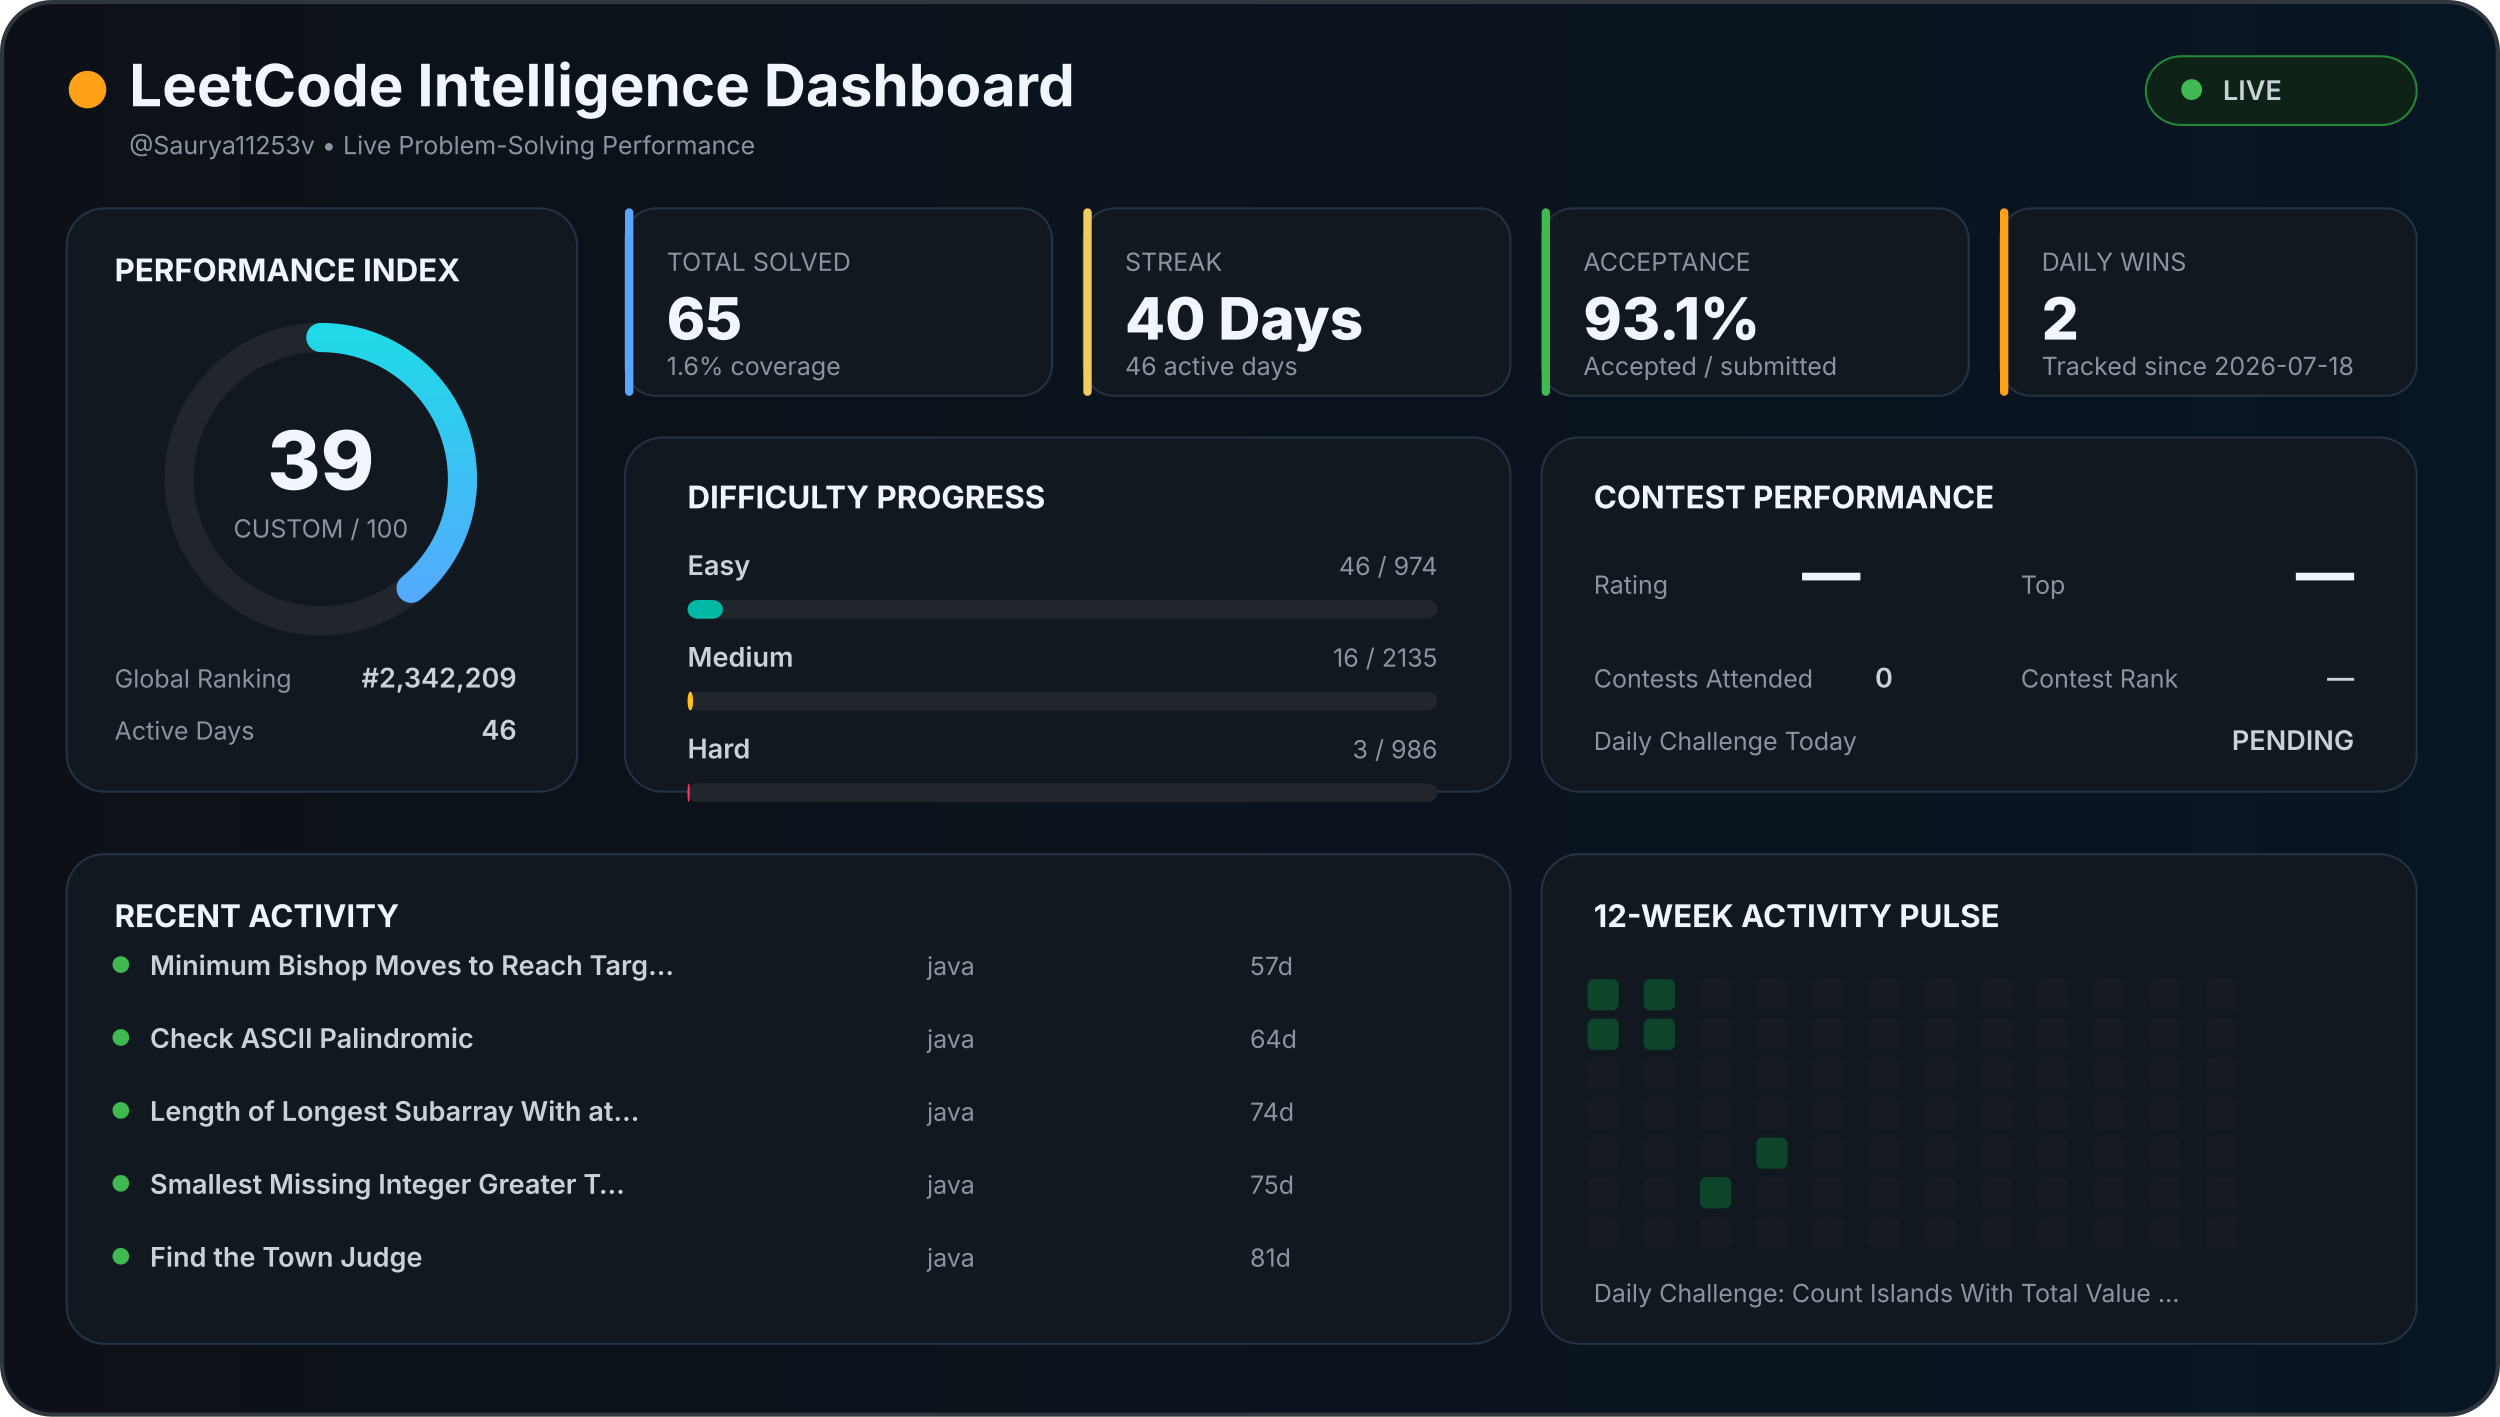
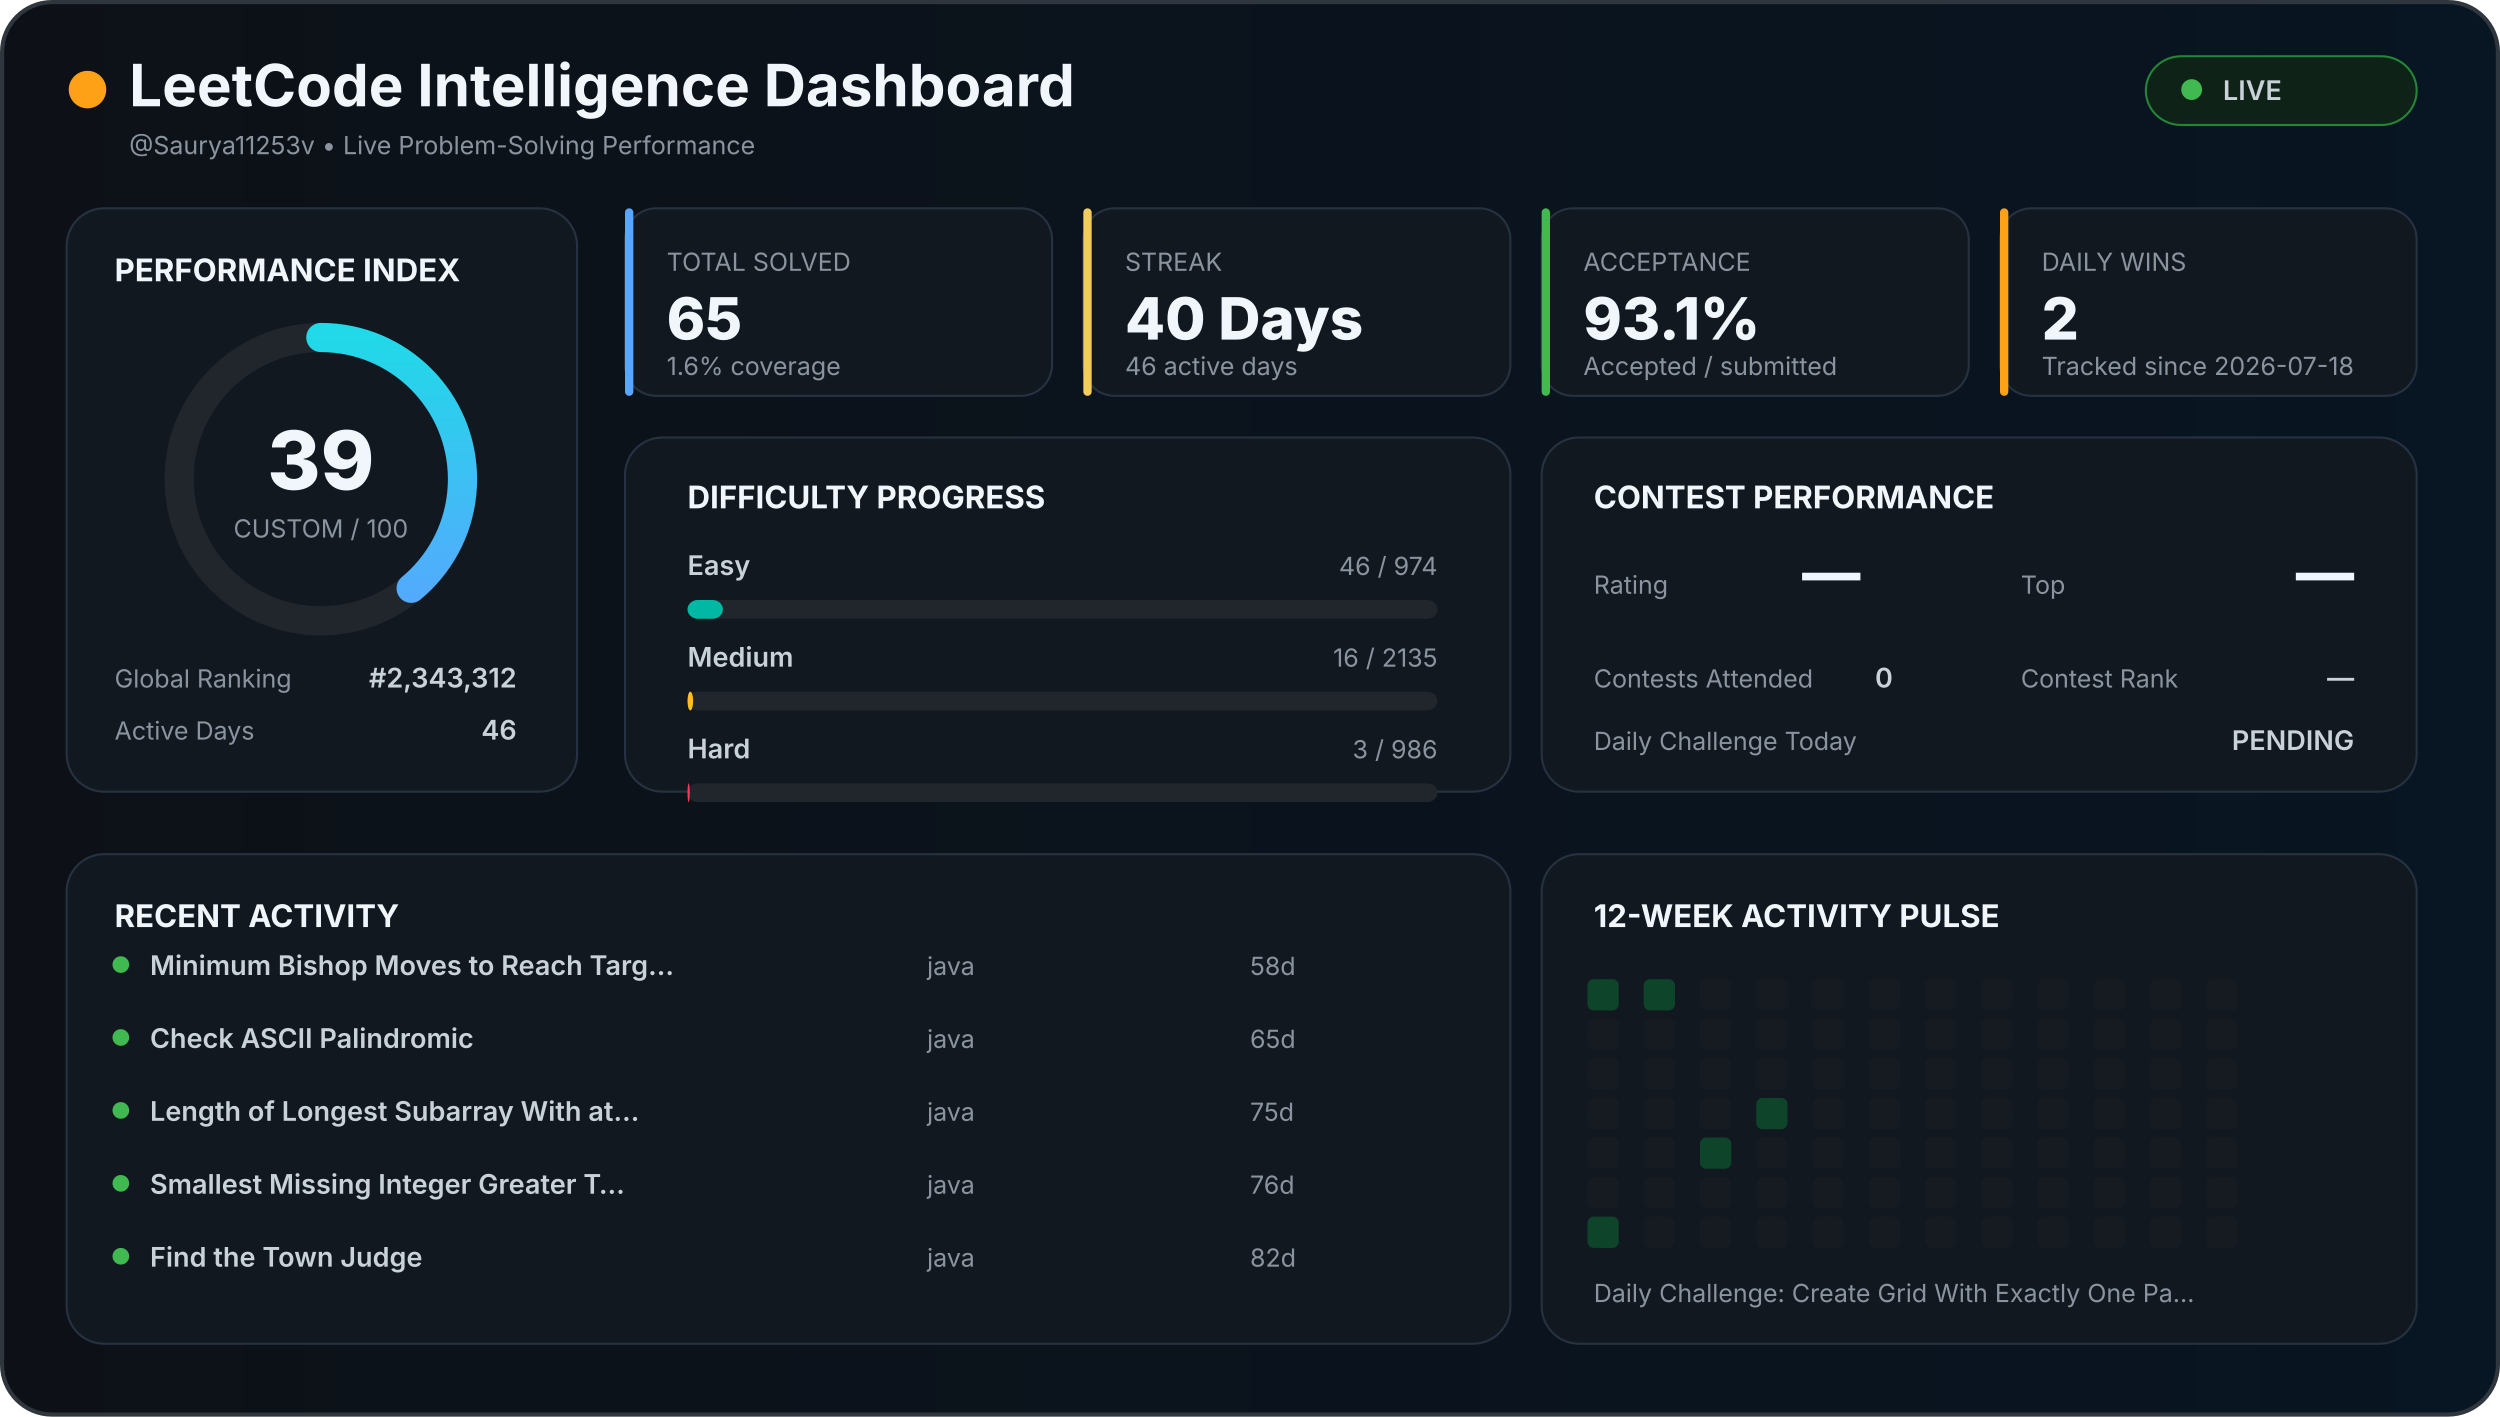
<svg xmlns="http://www.w3.org/2000/svg" width="1200" height="680" viewBox="0 0 1200 680">
  <defs>
    <linearGradient id="background" x1="0" x2="1">
      <stop offset="0%" stop-color="#0d1117" />
      <stop offset="100%" stop-color="#081522" />
    </linearGradient>
    <linearGradient id="accent" x1="0" x2="1">
      <stop stop-color="#58a6ff" />
      <stop offset="100%" stop-color="#21d9e8" />
    </linearGradient>
    <style>

    text {
      font-family:
        Inter,
        Arial,
        sans-serif;
    }

    .title {
      fill: #f0f6fc;
      font-size: 28px;
      font-weight: 700;
    }

    .section {
      fill: #f0f6fc;
      font-size: 15px;
      font-weight: 700;
    }

    .big {
      fill: #f0f6fc;
      font-size: 28px;
      font-weight: 800;
    }

    .normal {
      fill: #c9d1d9;
      font-size: 13px;
      font-weight: 600;
    }

    .muted {
      fill: #8b949e;
      font-size: 12px;
    }

    .score {
      fill: #f0f6fc;
      font-size: 39px;
      font-weight: 800;
    }

  </style>
  </defs>
  <rect x="1" y="1" width="1198" height="678" rx="24" fill="url(#background)" stroke="#30363d" stroke-width="2" />
  <circle cx="42" cy="43" r="9" fill="#ffa116" />
  <text x="62" y="51" class="title">
  LeetCode Intelligence Dashboard
</text>
  <text x="62" y="74" class="muted">
  @Saurya11253v • Live Problem-Solving Performance
</text>
  <rect x="1030" y="27" width="130" height="33" rx="17" fill="#0f2217" stroke="#238636" />
  <circle cx="1052" cy="43" r="5" fill="#3fb950" />
  <text x="1067" y="48" class="normal">
  LIVE
</text>
  <rect x="32" y="100" width="245" height="280" rx="18" fill="#111820" stroke="#263241" />
  <text x="55" y="135" class="section">
  PERFORMANCE INDEX
</text>
  <circle cx="154" cy="230" r="68" fill="none" stroke="#21262d" stroke-width="14" />
  <circle cx="154" cy="230" r="68" fill="none" stroke="url(#accent)" stroke-width="14" stroke-linecap="round" stroke-dasharray="427.257" stroke-dashoffset="260.627" transform="rotate(-90 154 230)" />
  <text x="154" y="235" text-anchor="middle" class="score">
  39
</text>
  <text x="154" y="258" text-anchor="middle" class="muted">
  CUSTOM / 100
</text>
  <text x="55" y="330" class="muted">
  Global Ranking
</text>
  <text x="248" y="330" text-anchor="end" class="normal">
-   #2,342,209
+   #2,343,312
</text>
  <text x="55" y="355" class="muted">
  Active Days
</text>
  <text x="248" y="355" text-anchor="end" class="normal">
  46
</text>
  <rect x="300" y="100" width="205" height="90" rx="15" fill="#111820" stroke="#263241" />
  <rect x="300" y="100" width="4" height="90" rx="2" fill="#58a6ff" />
  <text x="320" y="130" class="muted">
    TOTAL SOLVED
  </text>
  <text x="320" y="163" class="big">
    65
  </text>
  <text x="320" y="180" class="muted">
    1.6% coverage
  </text>
  <rect x="520" y="100" width="205" height="90" rx="15" fill="#111820" stroke="#263241" />
  <rect x="520" y="100" width="4" height="90" rx="2" fill="#f2cc60" />
  <text x="540" y="130" class="muted">
    STREAK
  </text>
  <text x="540" y="163" class="big">
    40 Days
  </text>
  <text x="540" y="180" class="muted">
    46 active days
  </text>
  <rect x="740" y="100" width="205" height="90" rx="15" fill="#111820" stroke="#263241" />
  <rect x="740" y="100" width="4" height="90" rx="2" fill="#3fb950" />
  <text x="760" y="130" class="muted">
    ACCEPTANCE
  </text>
  <text x="760" y="163" class="big">
    93.1%
  </text>
  <text x="760" y="180" class="muted">
    Accepted / submitted
  </text>
  <rect x="960" y="100" width="200" height="90" rx="15" fill="#111820" stroke="#263241" />
  <rect x="960" y="100" width="4" height="90" rx="2" fill="#ffa116" />
  <text x="980" y="130" class="muted">
    DAILY WINS
  </text>
  <text x="980" y="163" class="big">
    2
  </text>
  <text x="980" y="180" class="muted">
    Tracked since 2026-07-18
  </text>
  <rect x="300" y="210" width="425" height="170" rx="18" fill="#111820" stroke="#263241" />
  <text x="330" y="244" class="section">
  DIFFICULTY PROGRESS
</text>
  <text x="330" y="276" class="normal">
    Easy
  </text>
  <text x="690" y="276" text-anchor="end" class="muted">
    46 / 974
  </text>
  <rect x="330" y="288" width="360" height="9" rx="5" fill="#21262d" />
  <rect x="330" y="288" width="17.002" height="9" rx="5" fill="#00b8a3" />
  <text x="330" y="320" class="normal">
    Medium
  </text>
  <text x="690" y="320" text-anchor="end" class="muted">
    16 / 2135
  </text>
  <rect x="330" y="332" width="360" height="9" rx="5" fill="#21262d" />
  <rect x="330" y="332" width="2.698" height="9" rx="5" fill="#ffc01e" />
  <text x="330" y="364" class="normal">
    Hard
  </text>
  <text x="690" y="364" text-anchor="end" class="muted">
    3 / 986
  </text>
  <rect x="330" y="376" width="360" height="9" rx="5" fill="#21262d" />
  <rect x="330" y="376" width="1.095" height="9" rx="5" fill="#ff375f" />
  <rect x="740" y="210" width="420" height="170" rx="18" fill="#111820" stroke="#263241" />
  <text x="765" y="244" class="section">
  CONTEST PERFORMANCE
</text>
  <text x="765" y="285" class="muted">
  Rating
</text>
  <text x="865" y="285" class="big">
  —
</text>
  <text x="970" y="285" class="muted">
  Top
</text>
  <text x="1130" y="285" text-anchor="end" class="big">
  —
</text>
  <text x="765" y="330" class="muted">
  Contests Attended
</text>
  <text x="900" y="330" class="normal">
  0
</text>
  <text x="970" y="330" class="muted">
  Contest Rank
</text>
  <text x="1130" y="330" text-anchor="end" class="normal">
  —
</text>
  <text x="765" y="360" class="muted">
  Daily Challenge Today
</text>
  <text x="1130" y="360" text-anchor="end" class="normal" fill="#f2cc60">
  PENDING
</text>
  <rect x="32" y="410" width="693" height="235" rx="18" fill="#111820" stroke="#263241" />
  <text x="55" y="445" class="section">
  RECENT ACTIVITY
</text>
  <circle cx="58" cy="463" r="4" fill="#3fb950" />
  <text x="72" y="468" class="normal">
        Minimum Bishop Moves to Reach Targ…
      </text>
  <text x="445" y="468" class="muted">
        java
      </text>
  <text x="600" y="468" class="muted">
-         57d
+         58d
      </text>
  <circle cx="58" cy="498" r="4" fill="#3fb950" />
  <text x="72" y="503" class="normal">
        Check ASCII Palindromic
      </text>
  <text x="445" y="503" class="muted">
        java
      </text>
  <text x="600" y="503" class="muted">
-         64d
+         65d
      </text>
  <circle cx="58" cy="533" r="4" fill="#3fb950" />
  <text x="72" y="538" class="normal">
        Length of Longest Subarray With at…
      </text>
  <text x="445" y="538" class="muted">
        java
      </text>
  <text x="600" y="538" class="muted">
-         74d
+         75d
      </text>
  <circle cx="58" cy="568" r="4" fill="#3fb950" />
  <text x="72" y="573" class="normal">
        Smallest Missing Integer Greater T…
      </text>
  <text x="445" y="573" class="muted">
        java
      </text>
  <text x="600" y="573" class="muted">
-         75d
+         76d
      </text>
  <circle cx="58" cy="603" r="4" fill="#3fb950" />
  <text x="72" y="608" class="normal">
        Find the Town Judge
      </text>
  <text x="445" y="608" class="muted">
        java
      </text>
  <text x="600" y="608" class="muted">
-         81d
+         82d
      </text>
  <rect x="740" y="410" width="420" height="235" rx="18" fill="#111820" stroke="#263241" />
  <text x="765" y="445" class="section">
  12-WEEK ACTIVITY PULSE
</text>
  <rect x="762" y="470" width="15" height="15" rx="3" fill="#0e4429" />
-   <rect x="762" y="489" width="15" height="15" rx="3" fill="#0e4429" />
+   <rect x="762" y="489" width="15" height="15" rx="3" fill="#161b22" />
  <rect x="762" y="508" width="15" height="15" rx="3" fill="#161b22" />
  <rect x="762" y="527" width="15" height="15" rx="3" fill="#161b22" />
  <rect x="762" y="546" width="15" height="15" rx="3" fill="#161b22" />
  <rect x="762" y="565" width="15" height="15" rx="3" fill="#161b22" />
-   <rect x="762" y="584" width="15" height="15" rx="3" fill="#161b22" />
+   <rect x="762" y="584" width="15" height="15" rx="3" fill="#0e4429" />
  <rect x="789" y="470" width="15" height="15" rx="3" fill="#0e4429" />
-   <rect x="789" y="489" width="15" height="15" rx="3" fill="#0e4429" />
+   <rect x="789" y="489" width="15" height="15" rx="3" fill="#161b22" />
  <rect x="789" y="508" width="15" height="15" rx="3" fill="#161b22" />
  <rect x="789" y="527" width="15" height="15" rx="3" fill="#161b22" />
  <rect x="789" y="546" width="15" height="15" rx="3" fill="#161b22" />
  <rect x="789" y="565" width="15" height="15" rx="3" fill="#161b22" />
  <rect x="789" y="584" width="15" height="15" rx="3" fill="#161b22" />
  <rect x="816" y="470" width="15" height="15" rx="3" fill="#161b22" />
  <rect x="816" y="489" width="15" height="15" rx="3" fill="#161b22" />
  <rect x="816" y="508" width="15" height="15" rx="3" fill="#161b22" />
  <rect x="816" y="527" width="15" height="15" rx="3" fill="#161b22" />
-   <rect x="816" y="546" width="15" height="15" rx="3" fill="#161b22" />
-   <rect x="816" y="565" width="15" height="15" rx="3" fill="#0e4429" />
+   <rect x="816" y="546" width="15" height="15" rx="3" fill="#0e4429" />
+   <rect x="816" y="565" width="15" height="15" rx="3" fill="#161b22" />
  <rect x="816" y="584" width="15" height="15" rx="3" fill="#161b22" />
  <rect x="843" y="470" width="15" height="15" rx="3" fill="#161b22" />
  <rect x="843" y="489" width="15" height="15" rx="3" fill="#161b22" />
  <rect x="843" y="508" width="15" height="15" rx="3" fill="#161b22" />
-   <rect x="843" y="527" width="15" height="15" rx="3" fill="#161b22" />
-   <rect x="843" y="546" width="15" height="15" rx="3" fill="#0e4429" />
+   <rect x="843" y="527" width="15" height="15" rx="3" fill="#0e4429" />
+   <rect x="843" y="546" width="15" height="15" rx="3" fill="#161b22" />
  <rect x="843" y="565" width="15" height="15" rx="3" fill="#161b22" />
  <rect x="843" y="584" width="15" height="15" rx="3" fill="#161b22" />
  <rect x="870" y="470" width="15" height="15" rx="3" fill="#161b22" />
  <rect x="870" y="489" width="15" height="15" rx="3" fill="#161b22" />
  <rect x="870" y="508" width="15" height="15" rx="3" fill="#161b22" />
  <rect x="870" y="527" width="15" height="15" rx="3" fill="#161b22" />
  <rect x="870" y="546" width="15" height="15" rx="3" fill="#161b22" />
  <rect x="870" y="565" width="15" height="15" rx="3" fill="#161b22" />
  <rect x="870" y="584" width="15" height="15" rx="3" fill="#161b22" />
  <rect x="897" y="470" width="15" height="15" rx="3" fill="#161b22" />
  <rect x="897" y="489" width="15" height="15" rx="3" fill="#161b22" />
  <rect x="897" y="508" width="15" height="15" rx="3" fill="#161b22" />
  <rect x="897" y="527" width="15" height="15" rx="3" fill="#161b22" />
  <rect x="897" y="546" width="15" height="15" rx="3" fill="#161b22" />
  <rect x="897" y="565" width="15" height="15" rx="3" fill="#161b22" />
  <rect x="897" y="584" width="15" height="15" rx="3" fill="#161b22" />
  <rect x="924" y="470" width="15" height="15" rx="3" fill="#161b22" />
  <rect x="924" y="489" width="15" height="15" rx="3" fill="#161b22" />
  <rect x="924" y="508" width="15" height="15" rx="3" fill="#161b22" />
  <rect x="924" y="527" width="15" height="15" rx="3" fill="#161b22" />
  <rect x="924" y="546" width="15" height="15" rx="3" fill="#161b22" />
  <rect x="924" y="565" width="15" height="15" rx="3" fill="#161b22" />
  <rect x="924" y="584" width="15" height="15" rx="3" fill="#161b22" />
  <rect x="951" y="470" width="15" height="15" rx="3" fill="#161b22" />
  <rect x="951" y="489" width="15" height="15" rx="3" fill="#161b22" />
  <rect x="951" y="508" width="15" height="15" rx="3" fill="#161b22" />
  <rect x="951" y="527" width="15" height="15" rx="3" fill="#161b22" />
  <rect x="951" y="546" width="15" height="15" rx="3" fill="#161b22" />
  <rect x="951" y="565" width="15" height="15" rx="3" fill="#161b22" />
  <rect x="951" y="584" width="15" height="15" rx="3" fill="#161b22" />
  <rect x="978" y="470" width="15" height="15" rx="3" fill="#161b22" />
  <rect x="978" y="489" width="15" height="15" rx="3" fill="#161b22" />
  <rect x="978" y="508" width="15" height="15" rx="3" fill="#161b22" />
  <rect x="978" y="527" width="15" height="15" rx="3" fill="#161b22" />
  <rect x="978" y="546" width="15" height="15" rx="3" fill="#161b22" />
  <rect x="978" y="565" width="15" height="15" rx="3" fill="#161b22" />
  <rect x="978" y="584" width="15" height="15" rx="3" fill="#161b22" />
  <rect x="1005" y="470" width="15" height="15" rx="3" fill="#161b22" />
  <rect x="1005" y="489" width="15" height="15" rx="3" fill="#161b22" />
  <rect x="1005" y="508" width="15" height="15" rx="3" fill="#161b22" />
  <rect x="1005" y="527" width="15" height="15" rx="3" fill="#161b22" />
  <rect x="1005" y="546" width="15" height="15" rx="3" fill="#161b22" />
  <rect x="1005" y="565" width="15" height="15" rx="3" fill="#161b22" />
  <rect x="1005" y="584" width="15" height="15" rx="3" fill="#161b22" />
  <rect x="1032" y="470" width="15" height="15" rx="3" fill="#161b22" />
  <rect x="1032" y="489" width="15" height="15" rx="3" fill="#161b22" />
  <rect x="1032" y="508" width="15" height="15" rx="3" fill="#161b22" />
  <rect x="1032" y="527" width="15" height="15" rx="3" fill="#161b22" />
  <rect x="1032" y="546" width="15" height="15" rx="3" fill="#161b22" />
  <rect x="1032" y="565" width="15" height="15" rx="3" fill="#161b22" />
  <rect x="1032" y="584" width="15" height="15" rx="3" fill="#161b22" />
  <rect x="1059" y="470" width="15" height="15" rx="3" fill="#161b22" />
  <rect x="1059" y="489" width="15" height="15" rx="3" fill="#161b22" />
  <rect x="1059" y="508" width="15" height="15" rx="3" fill="#161b22" />
  <rect x="1059" y="527" width="15" height="15" rx="3" fill="#161b22" />
  <rect x="1059" y="546" width="15" height="15" rx="3" fill="#161b22" />
  <rect x="1059" y="565" width="15" height="15" rx="3" fill="#161b22" />
  <rect x="1059" y="584" width="15" height="15" rx="3" fill="#161b22" />
  <text x="765" y="625" class="muted">
  Daily Challenge:
-   Count Islands With Total Value …
+   Create Grid With Exactly One Pa…
</text>
</svg>
